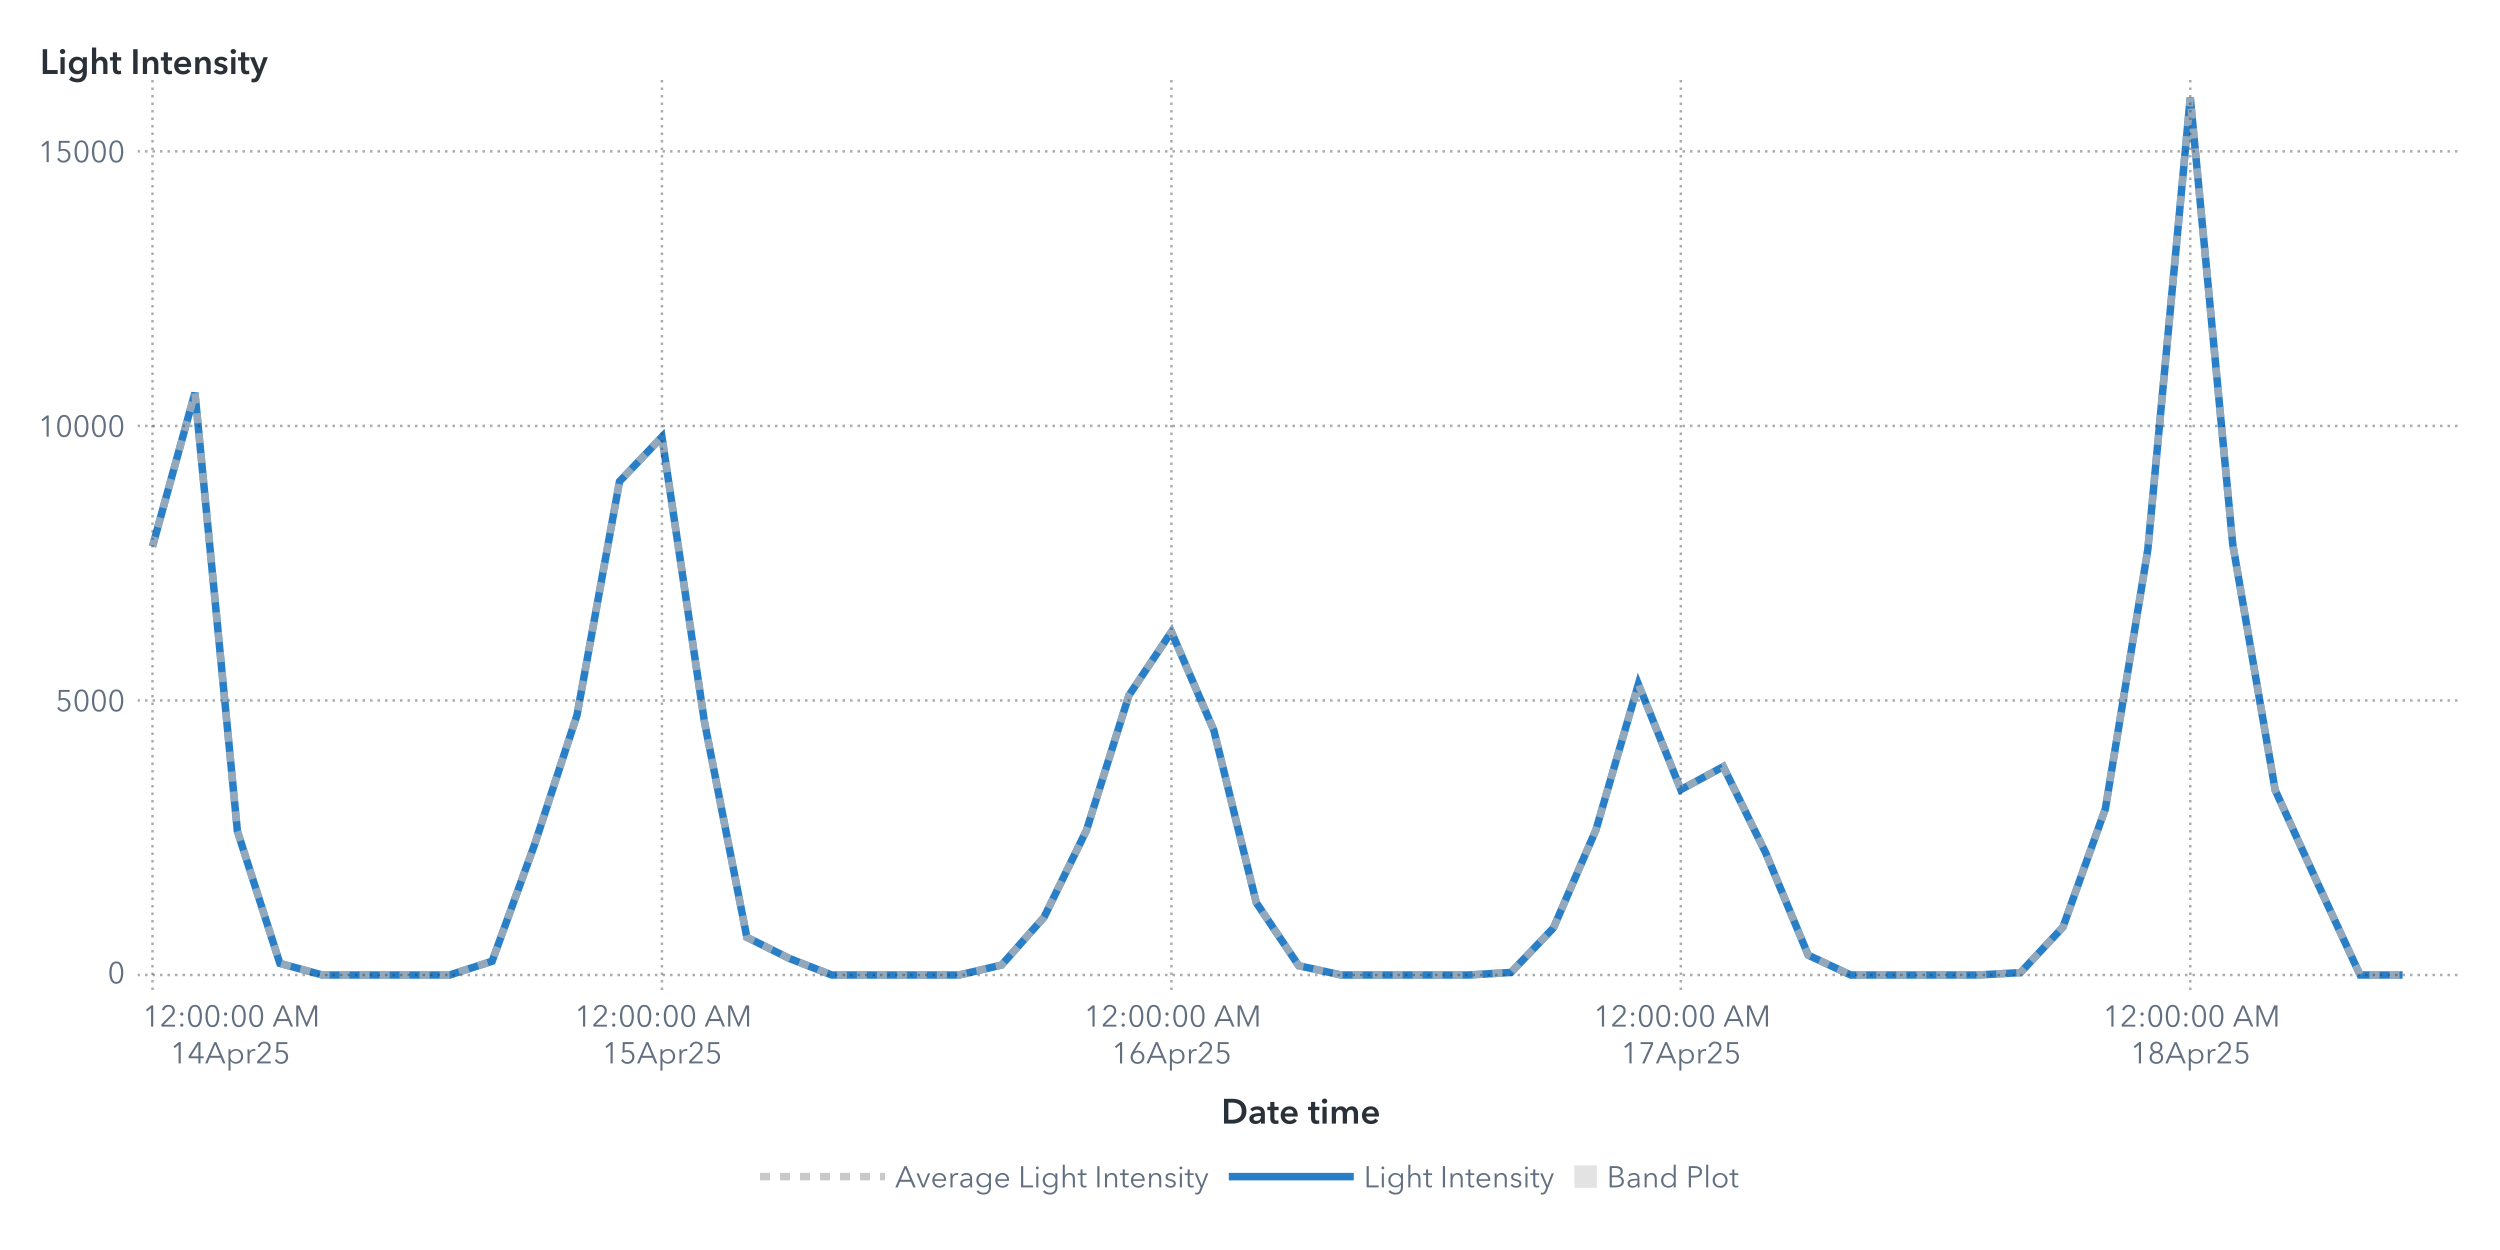
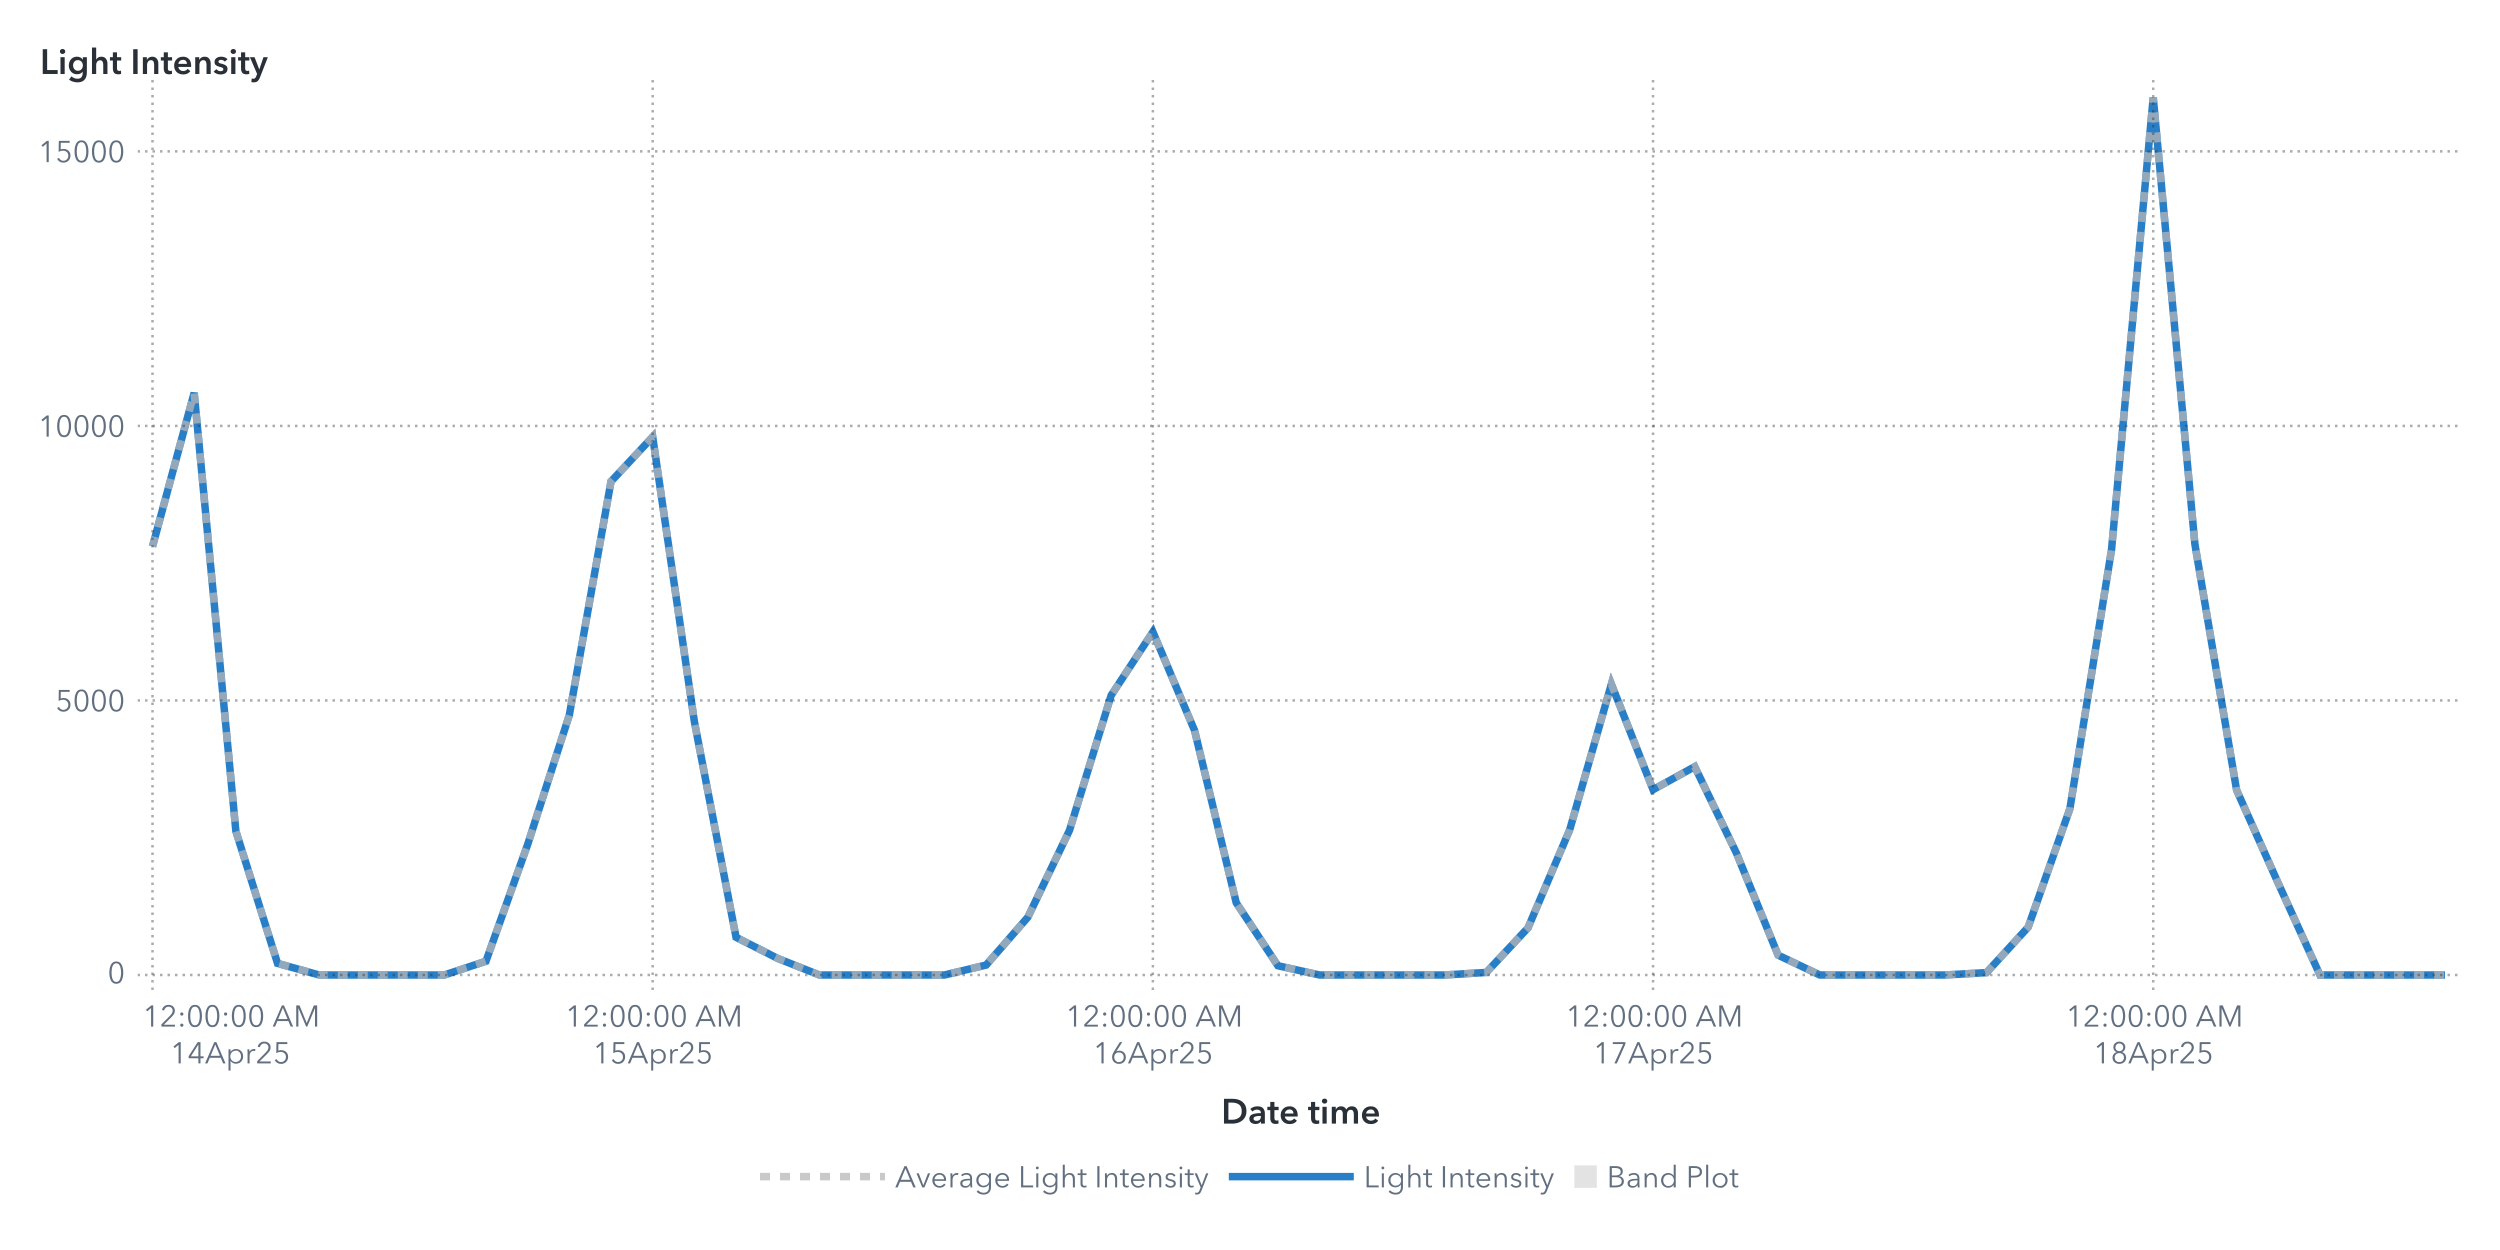
<svg xmlns="http://www.w3.org/2000/svg" xmlns:xlink="http://www.w3.org/1999/xlink" version="1.1" width="1000" height="500" viewBox="0 0 1000 500">
  <rect x="0" y="0" width="1000" height="500" fill="#ffffff">
</rect>
  <g>
    <rect x="0" y="0" rx="5" ry="5" width="1000.0" height="500.0" fill="#ffffff" opacity="0">
</rect>
    <rect x="0" y="0" rx="5" ry="5" width="1000.0" height="500.0" fill="#ffffff" opacity="0">
</rect>
    <rect x="0" y="0" rx="5" ry="5" width="1000.0" height="500.0" fill="#ffffff" opacity="0">
</rect>
    <rect x="0" y="0" rx="5" ry="5" width="1000.0" height="500.0" fill="#ffffff" opacity="0">
</rect>
    <g transform=" translate(16.0 -16.0)">
      <defs>
        <clipPath id="ClipPath0">
          <rect x="39" y="46" width="932" height="366">
</rect>
        </clipPath>
      </defs>
      <g clip-path="url(#ClipPath0)">
        <defs>
          <clipPath id="ClipPath1">
            <rect x="39" y="48" width="930" height="364">
</rect>
          </clipPath>
        </defs>
        <g clip-path="url(#ClipPath1)">
          <g transform="">
-             <polyline id="Polyline_65" points="45.0,234.6  61.98,173.12  78.96,348.48  95.94,401.35  112.93,406.0  129.91,406.0  146.89,406.0  163.87,406.0  180.85,400.49  197.83,353.83  214.81,302.02  231.8,208.59  248.78,190.74  265.76,304.63  282.74,390.92  299.72,399.38  316.7,406.0  333.69,406.0  350.67,406.0  367.65,406.0  384.63,402.02  401.61,382.89  418.59,348.12  435.57,294.13  452.56,268.74  469.54,308.17  486.52,377.09  503.5,402.29  520.48,406.0  537.46,406.0  554.44,406.0  571.43,406.0  588.41,404.97  605.39,387.14  622.37,347.96  639.35,289.67  656.33,331.86  673.31,322.66  690.3,357.2  707.28,398.06  724.26,406.0  741.24,406.0  758.22,406.0  775.2,406.0  792.19,405.04  809.17,386.86  826.15,339.5  843.13,235.79  860.11,55.0  877.09,233.67  894.07,332.04  911.06,369.35  928.04,406.0  945.02,406.0 " fill="none" stroke="#287fc7" stroke-width="3.0">
+             <polyline id="Polyline_67" points="45.0,234.6  61.67,173.12  78.35,348.48  95.02,401.35  111.69,406.0  128.36,406.0  145.04,406.0  161.71,406.0  178.38,400.49  195.05,353.83  211.73,302.02  228.4,208.59  245.07,190.74  261.75,304.63  278.42,390.92  295.09,399.38  311.76,406.0  328.44,406.0  345.11,406.0  361.78,406.0  378.45,402.02  395.13,382.89  411.8,348.12  428.47,294.13  445.15,268.74  461.82,308.17  478.49,377.09  495.16,402.29  511.84,406.0  528.51,406.0  545.18,406.0  561.85,406.0  578.53,404.97  595.2,387.14  611.87,347.96  628.55,289.67  645.22,331.86  661.89,322.66  678.56,357.2  695.24,398.06  711.91,406.0  728.58,406.0  745.25,406.0  761.93,406.0  778.6,405.04  795.27,386.86  811.95,339.5  828.62,235.79  845.29,55.0  861.96,233.67  878.64,332.04  895.31,369.35  911.98,406.0  928.65,406.0  945.33,406.0  962.0,406.0 " fill="none" stroke="#287fc7" stroke-width="3.0">
</polyline>
          </g>
          <g transform="">
-             <polyline id="Polyline_174" points="45.0,234.6  61.98,173.12  78.96,348.48  95.94,401.35  112.93,406.0  129.91,406.0  146.89,406.0  163.87,406.0  180.85,400.49  197.83,353.83  214.81,302.02  231.8,208.59  248.78,190.74  265.76,304.63  282.74,390.92  299.72,399.38  316.7,406.0  333.69,406.0  350.67,406.0  367.65,406.0  384.63,402.02  401.61,382.89  418.59,348.12  435.57,294.13  452.56,268.74  469.54,308.17  486.52,377.09  503.5,402.29  520.48,406.0  537.46,406.0  554.44,406.0  571.43,406.0  588.41,404.97  605.39,387.14  622.37,347.96  639.35,289.67  656.33,331.86  673.31,322.66  690.3,357.2  707.28,398.06  724.26,406.0  741.24,406.0  758.22,406.0  775.2,406.0  792.19,405.04  809.17,386.86  826.15,339.5  843.13,235.79  860.11,55.0  877.09,233.67  894.07,332.04  911.06,369.35  928.04,406.0  945.02,406.0 " fill="none" stroke="#b7b7b7" stroke-width="3.0" stroke-dasharray="4,4" opacity="0.75">
+             <polyline id="Polyline_180" points="45.0,234.6  61.67,173.12  78.35,348.48  95.02,401.35  111.69,406.0  128.36,406.0  145.04,406.0  161.71,406.0  178.38,400.49  195.05,353.83  211.73,302.02  228.4,208.59  245.07,190.74  261.75,304.63  278.42,390.92  295.09,399.38  311.76,406.0  328.44,406.0  345.11,406.0  361.78,406.0  378.45,402.02  395.13,382.89  411.8,348.12  428.47,294.13  445.15,268.74  461.82,308.17  478.49,377.09  495.16,402.29  511.84,406.0  528.51,406.0  545.18,406.0  561.85,406.0  578.53,404.97  595.2,387.14  611.87,347.96  628.55,289.67  645.22,331.86  661.89,322.66  678.56,357.2  695.24,398.06  711.91,406.0  728.58,406.0  745.25,406.0  761.93,406.0  778.6,405.04  795.27,386.86  811.95,339.5  828.62,235.79  845.29,55.0  861.96,233.67  878.64,332.04  895.31,369.35  911.98,406.0  928.65,406.0  945.33,406.0  962.0,406.0 " fill="none" stroke="#b7b7b7" stroke-width="3.0" stroke-dasharray="4,4" opacity="0.75">
</polyline>
          </g>
          <g transform="">
</g>
        </g>
        <path d="M39.0 406.0L969.0 406.0" stroke="#2a3037" stroke-dasharray="1,2" fill="none" opacity="0.4">
</path>
        <path d="M39.0 296.18L969.0 296.18" stroke="#2a3037" stroke-dasharray="1,2" fill="none" opacity="0.4">
</path>
        <path d="M39.0 186.37L969.0 186.37" stroke="#2a3037" stroke-dasharray="1,2" fill="none" opacity="0.4">
</path>
        <path d="M39.0 76.55L969.0 76.55" stroke="#2a3037" stroke-dasharray="1,2" fill="none" opacity="0.4">
</path>
        <path d="M45.0 412.0L45.0 48.0" stroke="#2a3037" stroke-dasharray="1,2" fill="none" opacity="0.4">
</path>
-         <path d="M248.78 412.0L248.78 48.0" stroke="#2a3037" stroke-dasharray="1,2" fill="none" opacity="0.4">
- </path>
-         <path d="M452.56 412.0L452.56 48.0" stroke="#2a3037" stroke-dasharray="1,2" fill="none" opacity="0.4">
- </path>
-         <path d="M656.33 412.0L656.33 48.0" stroke="#2a3037" stroke-dasharray="1,2" fill="none" opacity="0.4">
- </path>
-         <path d="M860.11 412.0L860.11 48.0" stroke="#2a3037" stroke-dasharray="1,2" fill="none" opacity="0.4">
+         <path d="M245.07 412.0L245.07 48.0" stroke="#2a3037" stroke-dasharray="1,2" fill="none" opacity="0.4">
+ </path>
+         <path d="M445.15 412.0L445.15 48.0" stroke="#2a3037" stroke-dasharray="1,2" fill="none" opacity="0.4">
+ </path>
+         <path d="M645.22 412.0L645.22 48.0" stroke="#2a3037" stroke-dasharray="1,2" fill="none" opacity="0.4">
+ </path>
+         <path d="M845.29 412.0L845.29 48.0" stroke="#2a3037" stroke-dasharray="1,2" fill="none" opacity="0.4">
</path>
      </g>
      <defs>
        <clipPath id="ClipPath2">
          <rect x="0" y="49" width="39" height="363">
</rect>
        </clipPath>
      </defs>
      <g clip-path="url(#ClipPath2)">
        <g fill="#626f80" stroke="#626f80" transform="translate(27.04 409.3) scale(0.012 -0.012)">
          <defs>
            <path id="g48/TT0" d="M522.0 353.0Q 522.0,195.0  467.0,88.5 T 290.0,-18.0 Q 167.0,-18.0  112.5,88.5 T 58.0,353.0 Q 58.0,512.0  112.5,619.0 T 290.0,726.0 Q 412.0,726.0  467.0,618.5 T 522.0,353.0 Z M131.0 353.0Q 131.0,226.0  167.5,135.0 T 290.0,44.0 Q 375.0,44.0  412.0,135.5 T 449.0,353.0 Q 449.0,480.0  412.0,572.5 T 290.0,665.0 Q 204.0,665.0  167.5,573.0 T 131.0,353.0 Z">
</path>
          </defs>
          <use x="0" y="0" xlink:href="#g48/TT0" />
        </g>
-         <text id="Text_338" x="34.0" y="409.3" font-size="9.0pt" font-family="Avenir Next for SAS" fill="#626f80" text-anchor="end" opacity="0">
+         <text id="Text_350" x="34.0" y="409.3" font-size="9.0pt" font-family="Avenir Next for SAS" fill="#626f80" text-anchor="end" opacity="0">
0</text>
        <g fill="#626f80" stroke="#626f80" transform="translate(6.16 300.48) scale(0.012 -0.012)">
          <defs>
            <path id="g53/TT0" d="M180.0 644.0 L175.0 425.0Q 219.0,441.0  273.0,441.0 Q 339.0,441.0  391.5,413.0 T 473.5,334.5 T 503.0,219.0 Q 503.0,151.0  473.5,97.0 T 390.5,12.5 T 268.0,-18.0 Q 194.0,-18.0  140.0,16.0 T 56.0,111.0  L121.0 140.0Q 140.0,96.0  179.0,70.0 T 264.0,44.0 Q 311.0,44.0  349.0,66.0 T 408.5,126.5 T 430.0,212.0 Q 430.0,289.0  380.5,335.5 T 254.0,382.0 Q 180.0,382.0  107.0,343.0  L114.0 708.0 L475.0 708.0 L475.0 644.0 L180.0 644.0Z">
</path>
          </defs>
          <use x="0" y="0" xlink:href="#g53/TT0" />
          <use x="580.0" y="0" xlink:href="#g48/TT0" />
          <use x="1160.0" y="0" xlink:href="#g48/TT0" />
          <use x="1740.0" y="0" xlink:href="#g48/TT0" />
        </g>
-         <text id="Text_339" x="34.0" y="300.48" font-size="9.0pt" font-family="Avenir Next for SAS" fill="#626f80" text-anchor="end" opacity="0">
+         <text id="Text_351" x="34.0" y="300.48" font-size="9.0pt" font-family="Avenir Next for SAS" fill="#626f80" text-anchor="end" opacity="0">
5000</text>
        <g fill="#626f80" stroke="#626f80" transform="translate(-0.8 190.67) scale(0.012 -0.012)">
          <defs>
            <path id="g49/TT0" d="M358.0 0 L286.0 0 L286.0 619.0 L158.0 510.0 L114.0 560.0 L294.0 708.0 L358.0 708.0 L358.0 0Z">
</path>
          </defs>
          <use x="0" y="0" xlink:href="#g49/TT0" />
          <use x="580.0" y="0" xlink:href="#g48/TT0" />
          <use x="1160.0" y="0" xlink:href="#g48/TT0" />
          <use x="1740.0" y="0" xlink:href="#g48/TT0" />
          <use x="2320.0" y="0" xlink:href="#g48/TT0" />
        </g>
-         <text id="Text_340" x="34.0" y="190.67" font-size="9.0pt" font-family="Avenir Next for SAS" fill="#626f80" text-anchor="end" opacity="0">
+         <text id="Text_352" x="34.0" y="190.67" font-size="9.0pt" font-family="Avenir Next for SAS" fill="#626f80" text-anchor="end" opacity="0">
10000</text>
        <g fill="#626f80" stroke="#626f80" transform="translate(-0.8 80.85) scale(0.012 -0.012)">
          <use x="0" y="0" xlink:href="#g49/TT0" />
          <use x="580.0" y="0" xlink:href="#g53/TT0" />
          <use x="1160.0" y="0" xlink:href="#g48/TT0" />
          <use x="1740.0" y="0" xlink:href="#g48/TT0" />
          <use x="2320.0" y="0" xlink:href="#g48/TT0" />
        </g>
-         <text id="Text_341" x="34.0" y="80.85" font-size="9.0pt" font-family="Avenir Next for SAS" fill="#626f80" text-anchor="end" opacity="0">
+         <text id="Text_353" x="34.0" y="80.85" font-size="9.0pt" font-family="Avenir Next for SAS" fill="#626f80" text-anchor="end" opacity="0">
15000</text>
      </g>
      <g fill="#2a3037" stroke="#2a3037" transform="translate(0 45.59) scale(0.014 -0.014)">
        <defs>
          <path id="g76/TT1" d="M78.0 708.0 L204.0 708.0 L204.0 112.0 L505.0 112.0 L505.0 0 L78.0 0 L78.0 708.0Z">
</path>
        </defs>
        <use x="0" y="0" xlink:href="#g76/TT1" />
        <defs>
          <path id="g105/TT1" d="M133.0 715.0Q 166.0,715.0  188.5,694.5 T 211.0,643.0 Q 211.0,612.0  188.5,591.5 T 133.0,571.0 Q 101.0,571.0  79.0,592.5 T 57.0,643.0 Q 57.0,672.0  79.0,693.5 T 133.0,715.0 Z M74.0 480.0 L194.0 480.0 L194.0 0 L74.0 0 L74.0 480.0Z">
</path>
        </defs>
        <use x="511.0" y="0" xlink:href="#g105/TT1" />
        <defs>
          <path id="g103/TT1" d="M560.0 43.0Q 560.0,-91.0  492.5,-165.5 T 289.0,-240.0 Q 228.0,-240.0  162.0,-219.0 T 51.0,-161.0  L120.0 -68.0Q 154.0,-101.0  198.5,-118.5 T 288.0,-136.0 Q 370.0,-136.0  405.0,-92.5 T 440.0,29.0  L440.0 64.0 L438.0 64.0Q 412.0,29.0  371.5,10.5 T 281.0,-8.0 Q 211.0,-8.0  157.0,25.5 T 73.5,116.5 T 44.0,242.0 Q 44.0,312.0  73.0,369.5 T 155.0,460.5 T 279.0,494.0 Q 331.0,494.0  375.0,472.0 T 444.0,408.0  L446.0 408.0 L446.0 480.0 L560.0 480.0 L560.0 43.0Z M166.0 243.0Q 166.0,204.0  182.5,169.0 T 230.5,112.5 T 303.0,91.0 Q 346.0,91.0  378.5,112.0 T 428.5,168.0 T 446.0,243.0 Q 446.0,285.0  428.5,320.0 T 378.5,375.5 T 304.0,396.0 Q 241.0,396.0  203.5,352.5 T 166.0,243.0 Z">
</path>
        </defs>
        <use x="779.0" y="0" xlink:href="#g103/TT1" />
        <defs>
          <path id="g104/TT1" d="M516.0 300.0 L516.0 0 L396.0 0 L396.0 264.0Q 396.0,391.0  307.0,391.0 Q 253.0,391.0  223.5,352.5 T 194.0,262.0  L194.0 0 L74.0 0 L74.0 756.0 L194.0 756.0 L194.0 413.0 L196.0 413.0Q 212.0,446.0  250.5,470.0 T 339.0,494.0 Q 427.0,494.0  471.5,437.5 T 516.0,300.0 Z">
</path>
        </defs>
        <use x="1411.0" y="0" xlink:href="#g104/TT1" />
        <defs>
          <path id="g116/TT1" d="M3.0 480.0 L87.0 480.0 L87.0 619.0 L205.0 619.0 L205.0 480.0 L325.0 480.0 L325.0 384.0 L205.0 384.0 L205.0 161.0Q 205.0,125.0  218.0,106.0 T 268.0,87.0 Q 299.0,87.0  319.0,97.0  L323.0 3.0Q 289.0,-10.0  243.0,-10.0 Q 155.0,-10.0  121.0,35.5 T 87.0,160.0  L87.0 384.0 L3.0 384.0 L3.0 480.0Z">
</path>
        </defs>
        <use x="1995.0" y="0" xlink:href="#g116/TT1" />
        <defs>
          <path id="g73/TT1" d="M78.0 708.0 L204.0 708.0 L204.0 0 L78.0 0 L78.0 708.0Z">
</path>
        </defs>
        <use x="2585.0" y="0" xlink:href="#g73/TT1" />
        <defs>
          <path id="g110/TT1" d="M186.0 480.0 L186.0 403.0 L188.0 403.0Q 205.0,441.0  245.5,467.5 T 337.0,494.0 Q 425.0,494.0  469.5,437.5 T 514.0,300.0  L514.0 0 L394.0 0 L394.0 266.0Q 394.0,394.0  304.0,394.0 Q 250.0,394.0  221.0,355.5 T 192.0,264.0  L192.0 0 L72.0 0 L72.0 480.0 L186.0 480.0Z">
</path>
        </defs>
        <use x="2867.0" y="0" xlink:href="#g110/TT1" />
        <use x="3449.0" y="0" xlink:href="#g116/TT1" />
        <defs>
          <path id="g101/TT1" d="M529.0 202.0 L164.0 202.0Q 168.0,152.0  208.0,118.0 T 301.0,84.0 Q 384.0,84.0  428.0,146.0  L508.0 82.0Q 437.0,-14.0  302.0,-14.0 Q 228.0,-14.0  169.5,16.5 T 77.5,104.0 T 44.0,237.0 Q 44.0,313.0  77.0,371.5 T 168.0,462.0 T 298.0,494.0 Q 402.0,494.0  466.0,427.0 T 530.0,234.0 Q 530.0,213.0  529.0,202.0 Z M297.0 404.0Q 244.0,404.0  206.0,371.0 T 164.0,288.0  L410.0 288.0Q 410.0,338.0  381.0,371.0 T 297.0,404.0 Z">
</path>
        </defs>
        <use x="3789.0" y="0" xlink:href="#g101/TT1" />
        <use x="4363.0" y="0" xlink:href="#g110/TT1" />
        <defs>
          <path id="g115/TT1" d="M230.0 404.0Q 198.0,404.0  175.5,391.0 T 153.0,352.0 Q 153.0,327.0  176.0,315.0 T 257.0,289.0 Q 325.0,273.0  368.5,241.0 T 412.0,146.0 Q 412.0,64.0  355.5,25.0 T 212.0,-14.0 Q 155.0,-14.0  102.0,7.0 T 15.0,65.0  L94.0 139.0Q 114.0,112.0  146.5,95.5 T 217.0,79.0 Q 248.0,79.0  271.0,93.0 T 294.0,136.0 Q 294.0,164.0  269.5,177.5 T 184.0,205.0 Q 119.0,221.0  80.5,250.5 T 42.0,341.0 Q 42.0,416.0  98.0,455.0 T 233.0,494.0 Q 287.0,494.0  336.0,475.0 T 413.0,421.0  L335.0 352.0Q 318.0,374.0  290.0,389.0 T 230.0,404.0 Z">
</path>
        </defs>
        <use x="4945.0" y="0" xlink:href="#g115/TT1" />
        <use x="5389.0" y="0" xlink:href="#g105/TT1" />
        <use x="5657.0" y="0" xlink:href="#g116/TT1" />
        <defs>
          <path id="g121/TT1" d="M133.0 480.0 L267.0 131.0 L269.0 131.0 L388.0 480.0 L513.0 480.0 L286.0 -103.0Q 258.0,-174.0  218.5,-207.0 T 104.0,-240.0 Q 71.0,-240.0  42.0,-233.0  L52.0 -129.0Q 74.0,-136.0  97.0,-136.0 Q 133.0,-136.0  149.0,-119.5 T 182.0,-61.0  L206.0 0 L0 480.0 L133.0 480.0Z">
</path>
        </defs>
        <use x="5997.0" y="0" xlink:href="#g121/TT1" />
      </g>
-       <text id="Text_342" x="0" y="45.59" font-size="10.5pt" font-family="Avenir Next for SAS" font-weight="bold" fill="#2a3037" text-anchor="start" opacity="0">
+       <text id="Text_354" x="0" y="45.59" font-size="10.5pt" font-family="Avenir Next for SAS" font-weight="bold" fill="#2a3037" text-anchor="start" opacity="0">
Light Intensity</text>
      <defs>
        <clipPath id="ClipPath3">
          <rect x="39" y="412" width="929" height="57">
</rect>
        </clipPath>
      </defs>
      <g clip-path="url(#ClipPath3)">
        <g fill="#626f80" stroke="#626f80" transform="translate(41.0 426.65) scale(0.012 -0.012)">
          <use x="0" y="0" xlink:href="#g49/TT0" />
          <defs>
            <path id="g50/TT0" d="M51.0 0 L51.0 75.0 L341.0 368.0Q 380.0,408.0  403.0,447.0 T 426.0,530.0 Q 426.0,590.0  385.5,627.5 T 286.0,665.0 Q 230.0,665.0  191.0,630.0 T 140.0,539.0  L69.0 553.0Q 84.0,629.0  144.0,677.5 T 286.0,726.0 Q 344.0,726.0  392.5,703.5 T 470.0,637.0 T 499.0,531.0 Q 499.0,469.0  470.0,421.5 T 384.0,317.0  L129.0 64.0 L504.0 64.0 L504.0 0 L51.0 0Z">
</path>
          </defs>
          <use x="580.0" y="0" xlink:href="#g50/TT0" />
          <defs>
            <path id="g58/TT0" d="M150.0 366.0Q 127.0,366.0  111.5,382.0 T 96.0,420.0 Q 96.0,442.0  111.5,458.0 T 150.0,474.0 Q 173.0,474.0  188.5,458.0 T 204.0,420.0 Q 204.0,398.0  188.5,382.0 T 150.0,366.0 Z M150.0 -6.0Q 127.0,-6.0  111.5,10.0 T 96.0,48.0 Q 96.0,70.0  111.5,86.0 T 150.0,102.0 Q 173.0,102.0  188.5,86.0 T 204.0,48.0 Q 204.0,26.0  188.5,10.0 T 150.0,-6.0 Z">
</path>
          </defs>
          <use x="1160.0" y="0" xlink:href="#g58/TT0" />
          <use x="1460.0" y="0" xlink:href="#g48/TT0" />
          <use x="2040.0" y="0" xlink:href="#g48/TT0" />
          <use x="2620.0" y="0" xlink:href="#g58/TT0" />
          <use x="2920.0" y="0" xlink:href="#g48/TT0" />
          <use x="3500.0" y="0" xlink:href="#g48/TT0" />
          <defs>
            <path id="g65/TT0" d="M89.0 0 L10.0 0 L316.0 708.0 L386.0 708.0 L690.0 0 L610.0 0 L532.0 186.0 L166.0 186.0 L89.0 0Z M193.0 252.0 L505.0 252.0 L349.0 628.0 L193.0 252.0Z">
</path>
          </defs>
          <use x="4330.0" y="0" xlink:href="#g65/TT0" />
          <defs>
            <path id="g77/TT0" d="M444.0 122.0 L445.0 122.0 L682.0 708.0 L792.0 708.0 L792.0 0 L720.0 0 L720.0 615.0 L718.0 615.0 L462.0 0 L424.0 0 L168.0 615.0 L166.0 615.0 L166.0 0 L94.0 0 L94.0 708.0 L204.0 708.0 L444.0 122.0Z">
</path>
          </defs>
          <use x="5030.0" y="0" xlink:href="#g77/TT0" />
        </g>
        <text x="76.0" y="426.65" font-size="9.0pt" font-family="Avenir Next for SAS" fill="#626f80" text-anchor="middle" opacity="0">
12:00:00 AM</text>
        <g fill="#626f80" stroke="#626f80" transform="translate(52.0 441.35) scale(0.012 -0.012)">
          <use x="0" y="0" xlink:href="#g49/TT0" />
          <defs>
            <path id="g52/TT0" d="M436.0 234.0 L540.0 234.0 L540.0 171.0 L436.0 171.0 L436.0 0 L366.0 0 L366.0 171.0 L42.0 171.0 L42.0 241.0 L342.0 708.0 L436.0 708.0 L436.0 234.0Z M366.0 627.0 L364.0 627.0 L117.0 234.0 L366.0 234.0 L366.0 627.0Z">
</path>
          </defs>
          <use x="580.0" y="0" xlink:href="#g52/TT0" />
          <use x="1160.0" y="0" xlink:href="#g65/TT0" />
          <defs>
            <path id="g112/TT0" d="M90.0 -240.0 L90.0 468.0 L158.0 468.0 L158.0 387.0 L161.0 387.0Q 189.0,431.0  237.0,455.5 T 337.0,480.0 Q 408.0,480.0  463.5,447.5 T 549.0,359.0 T 579.0,234.0 Q 579.0,165.0  549.0,109.0 T 463.5,20.5 T 337.0,-12.0 Q 286.0,-12.0  238.0,12.0 T 161.0,79.0  L158.0 79.0 L158.0 -240.0 L90.0 -240.0Z M330.0 423.0Q 278.0,423.0  237.0,398.0 T 173.0,330.0 T 150.0,234.0 Q 150.0,181.0  173.0,138.0 T 237.0,70.5 T 330.0,46.0 Q 385.0,46.0  425.0,71.0 T 486.0,138.5 T 507.0,234.0 Q 507.0,287.0  486.0,330.0 T 425.0,398.0 T 385.0,423.0 Z">
</path>
          </defs>
          <use x="1860.0" y="0" xlink:href="#g112/TT0" />
          <defs>
            <path id="g114/TT0" d="M86.0 468.0 L151.0 468.0Q 155.0,418.0  155.0,388.0  L157.0 388.0Q 177.0,429.0  217.5,454.5 T 307.0,480.0 Q 334.0,480.0  352.0,475.0  L343.0 411.0Q 337.0,413.0  322.5,415.0 T 295.0,417.0 Q 236.0,417.0  197.0,372.5 T 158.0,240.0  L158.0 0 L90.0 0 L90.0 365.0Q 90.0,425.0  86.0,468.0 Z">
</path>
          </defs>
          <use x="2495.0" y="0" xlink:href="#g114/TT0" />
          <use x="2855.0" y="0" xlink:href="#g50/TT0" />
          <use x="3435.0" y="0" xlink:href="#g53/TT0" />
        </g>
        <text x="76.0" y="441.35" font-size="9.0pt" font-family="Avenir Next for SAS" fill="#626f80" text-anchor="middle" opacity="0">
14Apr25</text>
-         <g fill="#626f80" stroke="#626f80" transform="translate(213.78 426.65) scale(0.012 -0.012)">
+         <g fill="#626f80" stroke="#626f80" transform="translate(210.07 426.65) scale(0.012 -0.012)">
          <use x="0" y="0" xlink:href="#g49/TT0" />
          <use x="580.0" y="0" xlink:href="#g50/TT0" />
          <use x="1160.0" y="0" xlink:href="#g58/TT0" />
          <use x="1460.0" y="0" xlink:href="#g48/TT0" />
          <use x="2040.0" y="0" xlink:href="#g48/TT0" />
          <use x="2620.0" y="0" xlink:href="#g58/TT0" />
          <use x="2920.0" y="0" xlink:href="#g48/TT0" />
          <use x="3500.0" y="0" xlink:href="#g48/TT0" />
          <use x="4330.0" y="0" xlink:href="#g65/TT0" />
          <use x="5030.0" y="0" xlink:href="#g77/TT0" />
        </g>
-         <text x="248.78" y="426.65" font-size="9.0pt" font-family="Avenir Next for SAS" fill="#626f80" text-anchor="middle" opacity="0">
+         <text x="245.07" y="426.65" font-size="9.0pt" font-family="Avenir Next for SAS" fill="#626f80" text-anchor="middle" opacity="0">
12:00:00 AM</text>
-         <g fill="#626f80" stroke="#626f80" transform="translate(224.78 441.35) scale(0.012 -0.012)">
+         <g fill="#626f80" stroke="#626f80" transform="translate(221.07 441.35) scale(0.012 -0.012)">
          <use x="0" y="0" xlink:href="#g49/TT0" />
          <use x="580.0" y="0" xlink:href="#g53/TT0" />
          <use x="1160.0" y="0" xlink:href="#g65/TT0" />
          <use x="1860.0" y="0" xlink:href="#g112/TT0" />
          <use x="2495.0" y="0" xlink:href="#g114/TT0" />
          <use x="2855.0" y="0" xlink:href="#g50/TT0" />
          <use x="3435.0" y="0" xlink:href="#g53/TT0" />
        </g>
-         <text x="248.78" y="441.35" font-size="9.0pt" font-family="Avenir Next for SAS" fill="#626f80" text-anchor="middle" opacity="0">
+         <text x="245.07" y="441.35" font-size="9.0pt" font-family="Avenir Next for SAS" fill="#626f80" text-anchor="middle" opacity="0">
15Apr25</text>
-         <g fill="#626f80" stroke="#626f80" transform="translate(417.56 426.65) scale(0.012 -0.012)">
+         <g fill="#626f80" stroke="#626f80" transform="translate(410.15 426.65) scale(0.012 -0.012)">
          <use x="0" y="0" xlink:href="#g49/TT0" />
          <use x="580.0" y="0" xlink:href="#g50/TT0" />
          <use x="1160.0" y="0" xlink:href="#g58/TT0" />
          <use x="1460.0" y="0" xlink:href="#g48/TT0" />
          <use x="2040.0" y="0" xlink:href="#g48/TT0" />
          <use x="2620.0" y="0" xlink:href="#g58/TT0" />
          <use x="2920.0" y="0" xlink:href="#g48/TT0" />
          <use x="3500.0" y="0" xlink:href="#g48/TT0" />
          <use x="4330.0" y="0" xlink:href="#g65/TT0" />
          <use x="5030.0" y="0" xlink:href="#g77/TT0" />
        </g>
-         <text x="452.56" y="426.65" font-size="9.0pt" font-family="Avenir Next for SAS" fill="#626f80" text-anchor="middle" opacity="0">
+         <text x="445.15" y="426.65" font-size="9.0pt" font-family="Avenir Next for SAS" fill="#626f80" text-anchor="middle" opacity="0">
12:00:00 AM</text>
-         <g fill="#626f80" stroke="#626f80" transform="translate(428.56 441.35) scale(0.012 -0.012)">
+         <g fill="#626f80" stroke="#626f80" transform="translate(421.15 441.35) scale(0.012 -0.012)">
          <use x="0" y="0" xlink:href="#g49/TT0" />
          <defs>
            <path id="g54/TT0" d="M203.0 397.0Q 218.0,409.0  247.0,416.0 T 304.0,423.0 Q 365.0,423.0  414.5,395.5 T 492.0,318.0 T 520.0,205.0 Q 520.0,140.0  490.5,89.5 T 408.5,10.5 T 290.0,-18.0 Q 224.0,-18.0  171.5,10.5 T 89.5,89.5 T 60.0,205.0 Q 60.0,255.0  77.0,301.5 T 124.0,397.0  L317.0 708.0 L400.0 708.0 L201.0 399.0 L203.0 397.0Z M290.0 43.0Q 336.0,43.0  372.0,64.0 T 428.0,122.0 T 448.0,205.0 Q 448.0,275.0  405.0,320.0 T 290.0,365.0 Q 218.0,365.0  175.0,320.0 T 132.0,205.0 Q 132.0,159.0  152.0,122.0 T 208.0,64.0 T 244.0,43.0 Z">
</path>
          </defs>
          <use x="580.0" y="0" xlink:href="#g54/TT0" />
          <use x="1160.0" y="0" xlink:href="#g65/TT0" />
          <use x="1860.0" y="0" xlink:href="#g112/TT0" />
          <use x="2495.0" y="0" xlink:href="#g114/TT0" />
          <use x="2855.0" y="0" xlink:href="#g50/TT0" />
          <use x="3435.0" y="0" xlink:href="#g53/TT0" />
        </g>
-         <text x="452.56" y="441.35" font-size="9.0pt" font-family="Avenir Next for SAS" fill="#626f80" text-anchor="middle" opacity="0">
+         <text x="445.15" y="441.35" font-size="9.0pt" font-family="Avenir Next for SAS" fill="#626f80" text-anchor="middle" opacity="0">
16Apr25</text>
-         <g fill="#626f80" stroke="#626f80" transform="translate(621.33 426.65) scale(0.012 -0.012)">
+         <g fill="#626f80" stroke="#626f80" transform="translate(610.22 426.65) scale(0.012 -0.012)">
          <use x="0" y="0" xlink:href="#g49/TT0" />
          <use x="580.0" y="0" xlink:href="#g50/TT0" />
          <use x="1160.0" y="0" xlink:href="#g58/TT0" />
          <use x="1460.0" y="0" xlink:href="#g48/TT0" />
          <use x="2040.0" y="0" xlink:href="#g48/TT0" />
          <use x="2620.0" y="0" xlink:href="#g58/TT0" />
          <use x="2920.0" y="0" xlink:href="#g48/TT0" />
          <use x="3500.0" y="0" xlink:href="#g48/TT0" />
          <use x="4330.0" y="0" xlink:href="#g65/TT0" />
          <use x="5030.0" y="0" xlink:href="#g77/TT0" />
        </g>
-         <text x="656.33" y="426.65" font-size="9.0pt" font-family="Avenir Next for SAS" fill="#626f80" text-anchor="middle" opacity="0">
+         <text x="645.22" y="426.65" font-size="9.0pt" font-family="Avenir Next for SAS" fill="#626f80" text-anchor="middle" opacity="0">
12:00:00 AM</text>
-         <g fill="#626f80" stroke="#626f80" transform="translate(632.33 441.35) scale(0.012 -0.012)">
+         <g fill="#626f80" stroke="#626f80" transform="translate(621.22 441.35) scale(0.012 -0.012)">
          <use x="0" y="0" xlink:href="#g49/TT0" />
          <defs>
            <path id="g55/TT0" d="M498.0 642.0 L213.0 0 L132.0 0 L425.0 644.0 L78.0 644.0 L78.0 708.0 L498.0 708.0 L498.0 642.0Z">
</path>
          </defs>
          <use x="580.0" y="0" xlink:href="#g55/TT0" />
          <use x="1160.0" y="0" xlink:href="#g65/TT0" />
          <use x="1860.0" y="0" xlink:href="#g112/TT0" />
          <use x="2495.0" y="0" xlink:href="#g114/TT0" />
          <use x="2855.0" y="0" xlink:href="#g50/TT0" />
          <use x="3435.0" y="0" xlink:href="#g53/TT0" />
        </g>
-         <text x="656.33" y="441.35" font-size="9.0pt" font-family="Avenir Next for SAS" fill="#626f80" text-anchor="middle" opacity="0">
+         <text x="645.22" y="441.35" font-size="9.0pt" font-family="Avenir Next for SAS" fill="#626f80" text-anchor="middle" opacity="0">
17Apr25</text>
-         <g fill="#626f80" stroke="#626f80" transform="translate(825.11 426.65) scale(0.012 -0.012)">
+         <g fill="#626f80" stroke="#626f80" transform="translate(810.29 426.65) scale(0.012 -0.012)">
          <use x="0" y="0" xlink:href="#g49/TT0" />
          <use x="580.0" y="0" xlink:href="#g50/TT0" />
          <use x="1160.0" y="0" xlink:href="#g58/TT0" />
          <use x="1460.0" y="0" xlink:href="#g48/TT0" />
          <use x="2040.0" y="0" xlink:href="#g48/TT0" />
          <use x="2620.0" y="0" xlink:href="#g58/TT0" />
          <use x="2920.0" y="0" xlink:href="#g48/TT0" />
          <use x="3500.0" y="0" xlink:href="#g48/TT0" />
          <use x="4330.0" y="0" xlink:href="#g65/TT0" />
          <use x="5030.0" y="0" xlink:href="#g77/TT0" />
        </g>
-         <text x="860.11" y="426.65" font-size="9.0pt" font-family="Avenir Next for SAS" fill="#626f80" text-anchor="middle" opacity="0">
+         <text x="845.29" y="426.65" font-size="9.0pt" font-family="Avenir Next for SAS" fill="#626f80" text-anchor="middle" opacity="0">
12:00:00 AM</text>
-         <g fill="#626f80" stroke="#626f80" transform="translate(836.11 441.35) scale(0.012 -0.012)">
+         <g fill="#626f80" stroke="#626f80" transform="translate(821.29 441.35) scale(0.012 -0.012)">
          <use x="0" y="0" xlink:href="#g49/TT0" />
          <defs>
            <path id="g56/TT0" d="M517.0 186.0Q 517.0,126.0  486.0,79.5 T 403.0,7.5 T 290.0,-18.0 Q 229.0,-18.0  177.0,7.5 T 94.0,79.5 T 63.0,186.0 Q 63.0,256.0  100.5,306.5 T 197.0,375.0  L197.0 377.0Q 150.0,393.0  120.0,437.5 T 90.0,537.0 Q 90.0,593.0  117.0,636.0 T 190.0,702.5 T 290.0,726.0 Q 344.0,726.0  390.0,702.5 T 463.0,636.0 T 490.0,537.0 Q 490.0,482.0  460.0,437.5 T 383.0,377.0  L383.0 375.0Q 442.0,358.0  479.5,307.0 T 517.0,186.0 Z M290.0 406.0Q 345.0,406.0  382.5,442.0 T 420.0,533.0 Q 420.0,590.0  383.0,627.5 T 290.0,665.0 Q 234.0,665.0  197.0,627.5 T 160.0,533.0 Q 160.0,478.0  197.5,442.0 T 290.0,406.0 Z M290.0 43.0Q 359.0,43.0  402.0,86.0 T 445.0,194.0 Q 445.0,258.0  402.0,300.0 T 290.0,342.0 Q 221.0,342.0  178.0,300.0 T 135.0,194.0 Q 135.0,129.0  178.0,86.0 T 290.0,43.0 Z">
</path>
          </defs>
          <use x="580.0" y="0" xlink:href="#g56/TT0" />
          <use x="1160.0" y="0" xlink:href="#g65/TT0" />
          <use x="1860.0" y="0" xlink:href="#g112/TT0" />
          <use x="2495.0" y="0" xlink:href="#g114/TT0" />
          <use x="2855.0" y="0" xlink:href="#g50/TT0" />
          <use x="3435.0" y="0" xlink:href="#g53/TT0" />
        </g>
-         <text x="860.11" y="441.35" font-size="9.0pt" font-family="Avenir Next for SAS" fill="#626f80" text-anchor="middle" opacity="0">
+         <text x="845.29" y="441.35" font-size="9.0pt" font-family="Avenir Next for SAS" fill="#626f80" text-anchor="middle" opacity="0">
18Apr25</text>
      </g>
      <g fill="#2a3037" stroke="#2a3037" transform="translate(472.5 465.44) scale(0.014 -0.014)">
        <defs>
          <path id="g68/TT1" d="M329.0 708.0Q 430.0,708.0  518.5,673.0 T 663.5,558.5 T 720.0,354.0 Q 720.0,237.0  663.0,157.0 T 516.5,38.5 T 329.0,0  L78.0 0 L78.0 708.0 L329.0 708.0Z M585.0 354.0Q 585.0,492.0  506.0,546.0 T 309.0,600.0  L204.0 600.0 L204.0 110.0 L309.0 110.0Q 424.0,110.0  504.5,166.5 T 585.0,354.0 Z">
</path>
        </defs>
        <use x="0" y="0" xlink:href="#g68/TT1" />
        <defs>
          <path id="g97/TT1" d="M367.0 61.0Q 349.0,29.0  308.5,8.5 T 218.0,-12.0 Q 175.0,-12.0  134.0,3.0 T 65.5,51.5 T 38.0,137.0 Q 38.0,233.0  131.0,266.5 T 368.0,300.0  L368.0 312.0Q 368.0,354.0  337.0,377.0 T 258.0,400.0 Q 221.0,400.0  186.0,384.5 T 127.0,345.0  L65.0 418.0Q 105.0,455.0  158.5,474.5 T 268.0,494.0 Q 385.0,494.0  433.5,436.0 T 482.0,292.0  L482.0 0 L370.0 0 L370.0 61.0 L367.0 61.0Z M341.0 219.0Q 158.0,219.0  158.0,139.0 Q 158.0,107.0  182.5,93.0 T 242.0,79.0 Q 303.0,79.0  335.5,111.5 T 368.0,202.0  L368.0 219.0 L341.0 219.0Z">
</path>
        </defs>
        <use x="764.0" y="0" xlink:href="#g97/TT1" />
        <use x="1314.0" y="0" xlink:href="#g116/TT1" />
        <use x="1654.0" y="0" xlink:href="#g101/TT1" />
        <use x="2478.0" y="0" xlink:href="#g116/TT1" />
        <use x="2818.0" y="0" xlink:href="#g105/TT1" />
        <defs>
          <path id="g109/TT1" d="M822.0 300.0 L822.0 0 L702.0 0 L702.0 266.0Q 702.0,394.0  612.0,394.0 Q 560.0,394.0  533.0,354.5 T 506.0,262.0  L506.0 0 L386.0 0 L386.0 290.0Q 386.0,337.0  363.5,365.5 T 297.0,394.0 Q 246.0,394.0  219.0,355.5 T 192.0,264.0  L192.0 0 L72.0 0 L72.0 480.0 L186.0 480.0 L186.0 403.0 L188.0 403.0Q 205.0,442.0  244.0,468.0 T 337.0,494.0 Q 390.0,494.0  428.0,470.0 T 487.0,403.0 Q 511.0,447.0  551.5,470.5 T 645.0,494.0 Q 733.0,494.0  777.5,437.5 T 822.0,300.0 Z">
</path>
        </defs>
        <use x="3086.0" y="0" xlink:href="#g109/TT1" />
        <use x="3976.0" y="0" xlink:href="#g101/TT1" />
      </g>
-       <text id="Text_344" x="503.5" y="465.44" font-size="10.5pt" font-family="Avenir Next for SAS" font-weight="bold" fill="#2a3037" text-anchor="middle" opacity="0">
+       <text id="Text_356" x="503.5" y="465.44" font-size="10.5pt" font-family="Avenir Next for SAS" font-weight="bold" fill="#2a3037" text-anchor="middle" opacity="0">
Date time</text>
    </g>
    <g transform=" translate(16.0 -16.0)">
</g>
    <g transform=" translate(16.0 -16.0)">
</g>
    <g transform=" translate(16.0 -16.0)">
      <rect x="282.0" y="473.3" rx="5" ry="5" width="403.52" height="26.7" fill="#ffffff">
</rect>
      <path d="M288.0 486.65L338.0 486.65" stroke="#b7b7b7" stroke-dasharray="4,4" stroke-width="3.0" fill="none" opacity="0.75">
</path>
      <g fill="#626f80" stroke="#626f80" transform="translate(342.0 490.95) scale(0.012 -0.012)">
        <use x="0" y="0" xlink:href="#g65/TT0" />
        <defs>
          <path id="g118/TT0" d="M282.0 0 L207.0 0 L16.0 468.0 L92.0 468.0 L244.0 72.0 L246.0 72.0 L399.0 468.0 L472.0 468.0 L282.0 0Z">
</path>
        </defs>
        <use x="700.0" y="0" xlink:href="#g118/TT0" />
        <defs>
          <path id="g101/TT0" d="M515.0 216.0 L127.0 216.0Q 128.0,169.0  150.5,130.5 T 212.0,69.0 T 298.0,46.0 Q 347.0,46.0  387.0,69.5 T 448.0,127.0  L499.0 87.0Q 421.0,-12.0  298.0,-12.0 Q 229.0,-12.0  174.0,20.0 T 87.5,108.0 T 56.0,234.0 Q 56.0,303.0  87.0,359.5 T 172.0,448.0 T 292.0,480.0 Q 363.0,480.0  413.5,449.5 T 490.0,366.0 T 516.0,248.0 Q 516.0,228.0  515.0,216.0 Z M292.0 423.0Q 248.0,423.0  211.5,402.0 T 153.0,345.5 T 128.0,270.0  L447.0 270.0Q 444.0,338.0  403.5,380.5 T 292.0,423.0 Z">
</path>
        </defs>
        <use x="1188.0" y="0" xlink:href="#g101/TT0" />
        <use x="1760.0" y="0" xlink:href="#g114/TT0" />
        <defs>
          <path id="g97/TT0" d="M260.0 423.0Q 220.0,423.0  183.0,408.0 T 121.0,368.0  L83.0 413.0Q 113.0,443.0  161.0,461.5 T 267.0,480.0 Q 347.0,480.0  398.0,436.0 T 449.0,310.0  L449.0 105.0Q 449.0,42.0  457.0,0  L396.0 0Q 389.0,40.0  389.0,76.0  L387.0 76.0Q 355.0,30.0  314.5,9.0 T 217.0,-12.0 Q 178.0,-12.0  141.0,2.5 T 79.5,49.0 T 55.0,130.0 Q 55.0,198.0  99.0,232.0 T 212.5,276.5 T 385.0,287.0  L385.0 302.0Q 385.0,362.0  353.0,392.5 T 260.0,423.0 Z M125.0 133.0Q 125.0,87.0  157.0,65.5 T 235.0,44.0 Q 304.0,44.0  344.5,89.0 T 385.0,199.0  L385.0 234.0 L365.0 234.0Q 259.0,234.0  192.0,213.5 T 125.0,133.0 Z">
</path>
        </defs>
        <use x="2120.0" y="0" xlink:href="#g97/TT0" />
        <defs>
          <path id="g103/TT0" d="M294.0 -180.0Q 389.0,-180.0  433.0,-129.0 T 477.0,4.0  L477.0 92.0 L475.0 92.0Q 449.0,50.0  399.5,25.0 T 298.0,0 Q 226.0,0  171.0,30.5 T 86.0,115.5 T 56.0,238.0 Q 56.0,305.0  86.5,360.0 T 172.0,447.5 T 298.0,480.0 Q 351.0,480.0  399.5,455.5 T 475.0,387.0  L477.0 387.0 L477.0 468.0 L545.0 468.0 L545.0 4.0Q 545.0,-56.0  523.0,-110.5 T 444.0,-202.5 T 291.0,-240.0 Q 227.0,-240.0  167.5,-215.0 T 66.0,-146.0  L115.0 -94.0Q 144.0,-131.0  193.0,-155.5 T 294.0,-180.0 Z M305.0 58.0Q 357.0,58.0  398.0,81.0 T 462.0,145.5 T 485.0,240.0 Q 485.0,289.0  461.5,331.0 T 397.0,398.0 T 305.0,423.0 Q 250.0,423.0  210.0,398.0 T 149.0,331.5 T 128.0,240.0 Q 128.0,190.0  149.0,148.5 T 210.0,82.5 T 250.0,58.0 Z">
</path>
        </defs>
        <use x="2654.0" y="0" xlink:href="#g103/TT0" />
        <use x="3286.0" y="0" xlink:href="#g101/TT0" />
        <defs>
          <path id="g76/TT0" d="M166.0 64.0 L496.0 64.0 L496.0 0 L94.0 0 L94.0 708.0 L166.0 708.0 L166.0 64.0Z">
</path>
        </defs>
        <use x="4108.0" y="0" xlink:href="#g76/TT0" />
        <defs>
          <path id="g105/TT0" d="M125.0 600.0Q 106.0,600.0  91.5,614.0 T 77.0,648.0 Q 77.0,668.0  91.5,682.0 T 125.0,696.0 Q 144.0,696.0  158.5,682.0 T 173.0,648.0 Q 173.0,628.0  158.5,614.0 T 125.0,600.0 Z M159.0 0 L91.0 0 L91.0 468.0 L159.0 468.0 L159.0 0Z">
</path>
        </defs>
        <use x="4618.0" y="0" xlink:href="#g105/TT0" />
        <use x="4868.0" y="0" xlink:href="#g103/TT0" />
        <defs>
          <path id="g104/TT0" d="M319.0 480.0Q 406.0,480.0  451.5,428.0 T 497.0,287.0  L497.0 0 L429.0 0 L429.0 259.0Q 429.0,338.0  400.5,380.5 T 302.0,423.0 Q 264.0,423.0  232.0,402.5 T 180.0,341.0 T 160.0,240.0  L160.0 0 L92.0 0 L92.0 756.0 L160.0 756.0 L160.0 391.0 L162.0 391.0Q 180.0,431.0  224.5,455.5 T 319.0,480.0 Z">
</path>
        </defs>
        <use x="5500.0" y="0" xlink:href="#g104/TT0" />
        <defs>
          <path id="g116/TT0" d="M169.0 411.0 L169.0 138.0Q 169.0,89.0  187.0,70.5 T 239.0,52.0 Q 268.0,52.0  298.0,67.0  L301.0 8.0Q 264.0,-6.0  221.0,-6.0 Q 173.0,-6.0  137.0,22.0 T 101.0,119.0  L101.0 411.0 L4.0 411.0 L4.0 468.0 L101.0 468.0 L101.0 600.0 L169.0 600.0 L169.0 468.0 L301.0 468.0 L301.0 411.0 L169.0 411.0Z">
</path>
        </defs>
        <use x="6083.0" y="0" xlink:href="#g116/TT0" />
        <defs>
          <path id="g73/TT0" d="M166.0 0 L94.0 0 L94.0 708.0 L166.0 708.0 L166.0 0Z">
</path>
        </defs>
        <use x="6650.0" y="0" xlink:href="#g73/TT0" />
        <defs>
          <path id="g110/TT0" d="M155.0 388.0 L157.0 388.0Q 176.0,428.0  221.5,454.0 T 317.0,480.0 Q 404.0,480.0  449.5,428.0 T 495.0,287.0  L495.0 0 L427.0 0 L427.0 259.0Q 427.0,338.0  398.5,380.5 T 300.0,423.0 Q 262.0,423.0  230.0,402.5 T 178.0,341.0 T 158.0,240.0  L158.0 0 L90.0 0 L90.0 365.0Q 90.0,425.0  86.0,468.0  L151.0 468.0Q 155.0,418.0  155.0,388.0 Z">
</path>
        </defs>
        <use x="6910.0" y="0" xlink:href="#g110/TT0" />
        <use x="7491.0" y="0" xlink:href="#g116/TT0" />
        <use x="7808.0" y="0" xlink:href="#g101/TT0" />
        <use x="8380.0" y="0" xlink:href="#g110/TT0" />
        <defs>
          <path id="g115/TT0" d="M224.0 423.0Q 183.0,423.0  154.0,404.5 T 125.0,350.0 Q 125.0,318.0  151.0,300.0 T 237.0,270.0 Q 320.0,253.0  359.5,220.0 T 399.0,133.0 Q 399.0,59.0  347.5,23.5 T 223.0,-12.0 Q 167.0,-12.0  118.0,11.0 T 38.0,79.0  L92.0 119.0Q 111.0,87.0  146.5,66.5 T 222.0,46.0 Q 270.0,46.0  301.0,65.5 T 332.0,128.0 Q 332.0,163.0  299.5,182.0 T 194.0,218.0 Q 136.0,232.0  98.0,258.5 T 60.0,344.0 Q 60.0,411.0  108.5,445.5 T 227.0,480.0 Q 277.0,480.0  323.0,457.5 T 391.0,396.0  L339.0 357.0Q 324.0,387.0  293.0,405.0 T 224.0,423.0 Z">
</path>
        </defs>
        <use x="8961.0" y="0" xlink:href="#g115/TT0" />
        <use x="9405.0" y="0" xlink:href="#g105/TT0" />
        <use x="9655.0" y="0" xlink:href="#g116/TT0" />
        <defs>
          <path id="g121/TT0" d="M253.0 73.0 L398.0 468.0 L472.0 468.0 L239.0 -121.0Q 216.0,-180.0  182.5,-210.0 T 92.0,-240.0 Q 61.0,-240.0  31.0,-234.0  L38.0 -172.0Q 62.0,-180.0  88.0,-180.0 Q 121.0,-180.0  141.5,-159.5 T 178.0,-97.0  L216.0 1.0 L16.0 468.0 L92.0 468.0 L251.0 73.0 L253.0 73.0Z">
</path>
        </defs>
        <use x="9972.0" y="0" xlink:href="#g121/TT0" />
      </g>
      <text x="342.0" y="490.95" font-size="9.0pt" font-family="Avenir Next for SAS" fill="#626f80" text-anchor="start" opacity="0">
Average Light Intensity</text>
      <path d="M475.52 486.65L525.52 486.65Z" stroke="#287fc7" stroke-width="3.0" fill="none">
</path>
      <g fill="#626f80" stroke="#626f80" transform="translate(529.52 490.95) scale(0.012 -0.012)">
        <use x="0" y="0" xlink:href="#g76/TT0" />
        <use x="510.0" y="0" xlink:href="#g105/TT0" />
        <use x="760.0" y="0" xlink:href="#g103/TT0" />
        <use x="1392.0" y="0" xlink:href="#g104/TT0" />
        <use x="1975.0" y="0" xlink:href="#g116/TT0" />
        <use x="2542.0" y="0" xlink:href="#g73/TT0" />
        <use x="2802.0" y="0" xlink:href="#g110/TT0" />
        <use x="3383.0" y="0" xlink:href="#g116/TT0" />
        <use x="3700.0" y="0" xlink:href="#g101/TT0" />
        <use x="4272.0" y="0" xlink:href="#g110/TT0" />
        <use x="4853.0" y="0" xlink:href="#g115/TT0" />
        <use x="5297.0" y="0" xlink:href="#g105/TT0" />
        <use x="5547.0" y="0" xlink:href="#g116/TT0" />
        <use x="5864.0" y="0" xlink:href="#g121/TT0" />
      </g>
      <text x="529.52" y="490.95" font-size="9.0pt" font-family="Avenir Next for SAS" fill="#626f80" text-anchor="start" opacity="0">
Light Intensity</text>
      <rect x="613.74" y="482.15" width="9.0" height="9.0" fill="#d1d1d1" opacity="0.6">
</rect>
      <g fill="#626f80" stroke="#626f80" transform="translate(626.74 490.95) scale(0.012 -0.012)">
        <defs>
          <path id="g66/TT0" d="M305.0 708.0Q 401.0,708.0  467.0,666.0 T 533.0,527.0 Q 533.0,471.0  498.5,429.5 T 408.0,375.0  L408.0 373.0Q 479.0,365.0  523.5,318.0 T 568.0,196.0 Q 568.0,137.0  536.0,93.0 T 444.0,24.5 T 304.0,0  L94.0 0 L94.0 708.0 L305.0 708.0Z M311.0 398.0Q 372.0,398.0  416.5,428.0 T 461.0,522.0 Q 461.0,586.0  414.0,616.0 T 291.0,646.0  L166.0 646.0 L166.0 398.0 L311.0 398.0Z M300.0 62.0Q 385.0,62.0  440.0,96.0 T 495.0,200.0 Q 495.0,269.0  448.0,304.0 T 313.0,339.0  L166.0 339.0 L166.0 62.0 L300.0 62.0Z">
</path>
        </defs>
        <use x="0" y="0" xlink:href="#g66/TT0" />
        <use x="636.0" y="0" xlink:href="#g97/TT0" />
        <use x="1170.0" y="0" xlink:href="#g110/TT0" />
        <defs>
          <path id="g100/TT0" d="M298.0 -12.0Q 227.0,-12.0  171.5,20.5 T 86.0,109.0 T 56.0,234.0 Q 56.0,303.0  86.0,359.0 T 171.5,447.5 T 298.0,480.0 Q 350.0,480.0  398.0,455.5 T 475.0,387.0  L477.0 387.0 L477.0 756.0 L545.0 756.0 L545.0 0 L477.0 0 L477.0 79.0 L475.0 79.0Q 446.0,36.0  398.0,12.0 T 298.0,-12.0 Z M305.0 46.0Q 357.0,46.0  398.0,70.5 T 462.0,138.0 T 485.0,234.0 Q 485.0,287.0  462.0,330.0 T 398.0,398.0 T 305.0,423.0 Q 250.0,423.0  210.0,398.0 T 149.0,330.0 T 128.0,234.0 Q 128.0,181.0  149.0,138.5 T 210.0,71.0 T 250.0,46.0 Z">
</path>
        </defs>
        <use x="1751.0" y="0" xlink:href="#g100/TT0" />
        <defs>
          <path id="g80/TT0" d="M294.0 708.0Q 405.0,708.0  469.0,660.0 T 533.0,519.0 Q 533.0,426.0  468.0,377.5 T 292.0,329.0  L166.0 329.0 L166.0 0 L94.0 0 L94.0 708.0 L294.0 708.0Z M288.0 390.0Q 372.0,390.0  416.5,423.0 T 461.0,519.0 Q 461.0,583.0  416.5,614.5 T 288.0,646.0  L166.0 646.0 L166.0 390.0 L288.0 390.0Z">
</path>
        </defs>
        <use x="2638.0" y="0" xlink:href="#g80/TT0" />
        <defs>
          <path id="g108/TT0" d="M160.0 0 L92.0 0 L92.0 756.0 L160.0 756.0 L160.0 0Z">
</path>
        </defs>
        <use x="3218.0" y="0" xlink:href="#g108/TT0" />
        <defs>
          <path id="g111/TT0" d="M305.0 -12.0Q 234.0,-12.0  177.0,20.0 T 88.0,108.0 T 56.0,234.0 Q 56.0,304.0  88.0,360.0 T 177.0,448.0 T 305.0,480.0 Q 377.0,480.0  434.0,448.0 T 523.0,360.0 T 555.0,234.0 Q 555.0,164.0  523.0,108.0 T 434.0,20.0 T 377.0,-12.0 Z M305.0 423.0Q 252.0,423.0  212.0,398.0 T 150.0,330.0 T 128.0,234.0 Q 128.0,181.0  150.0,138.5 T 212.0,71.0 T 305.0,46.0 Q 358.0,46.0  398.5,71.0 T 461.0,138.5 T 483.0,234.0 Q 483.0,287.0  461.0,330.0 T 398.5,398.0 T 358.0,423.0 Z">
</path>
        </defs>
        <use x="3470.0" y="0" xlink:href="#g111/TT0" />
        <use x="4081.0" y="0" xlink:href="#g116/TT0" />
      </g>
      <text x="626.74" y="490.95" font-size="9.0pt" font-family="Avenir Next for SAS" fill="#626f80" text-anchor="start" opacity="0">
Band Plot</text>
    </g>
  </g>
</svg>
